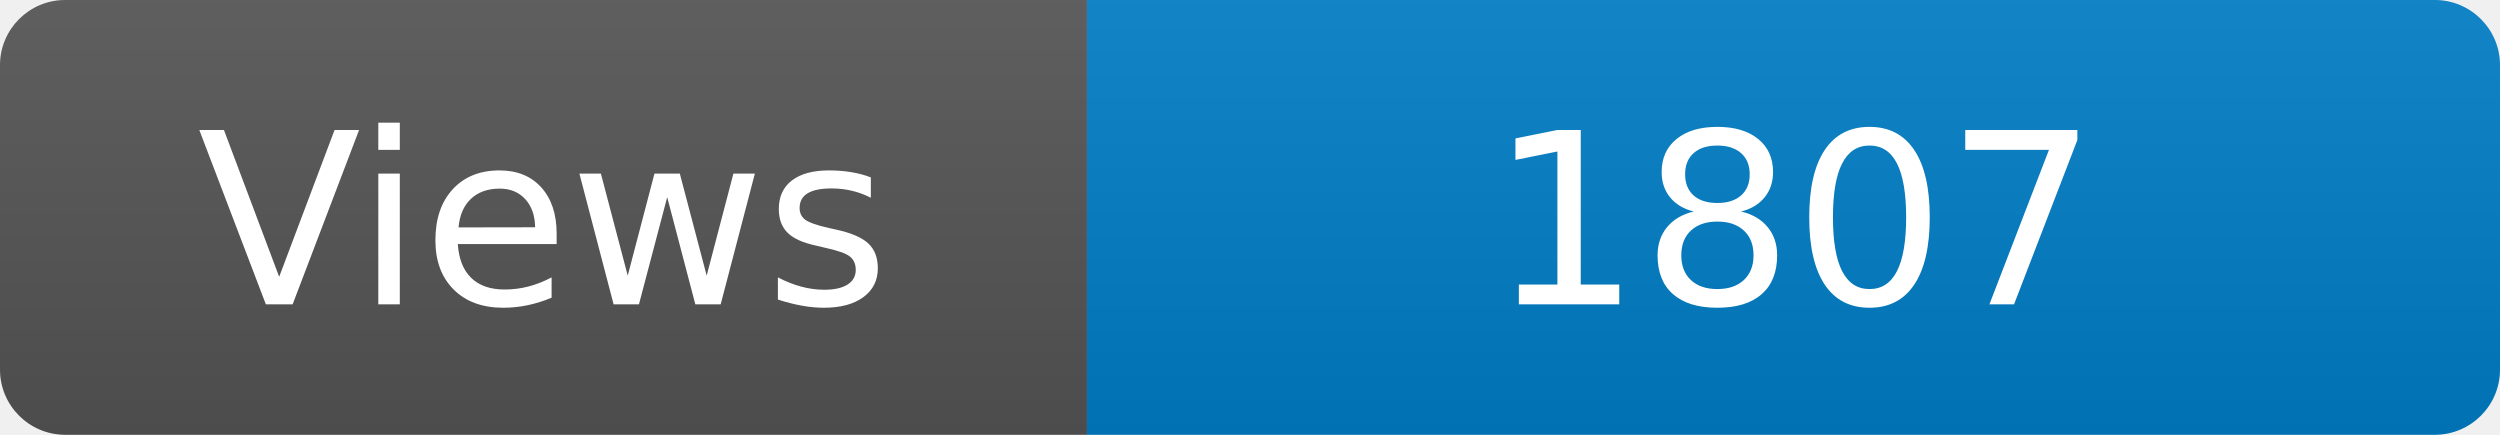
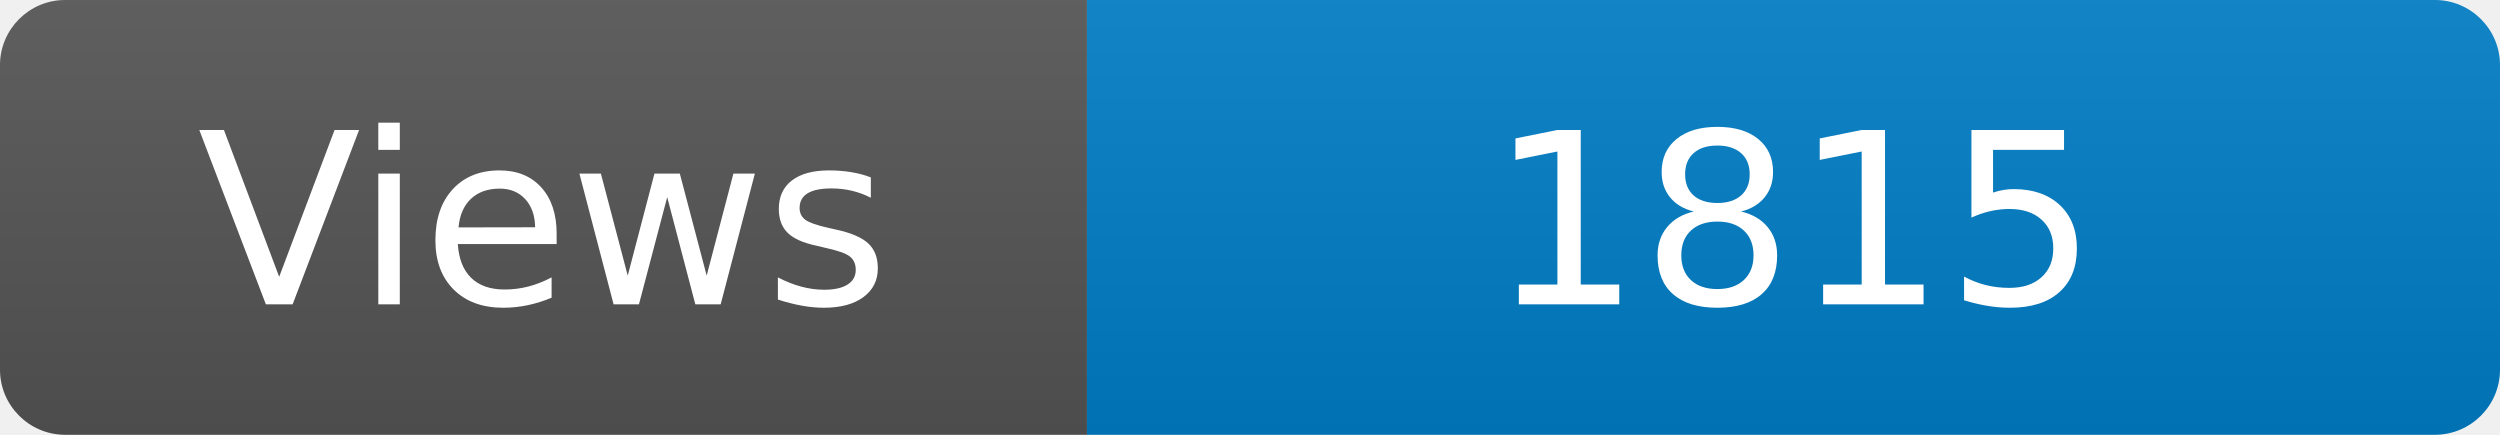
<svg xmlns="http://www.w3.org/2000/svg" width="115" height="20" role="img" aria-label="Maintained?: yes">
  <linearGradient id="s" x2="0" y2="100%">
    <stop offset="0" stop-color="#bbb" stop-opacity=".1" />
    <stop offset="1" stop-opacity=".1" />
  </linearGradient>
  <clipPath id="r">
    <rect width="115" height="20" rx="3" fill="#fff" />
  </clipPath>
  <g clip-path="url(#r)">
    <rect width="50" height="20" fill="#555" />
    <rect x="50" width="160" height="20" fill="#007ec6" />
    <rect width="115" height="20" fill="url(#s)" />
  </g>
  <g fill="#fff" text-anchor="middle" font-family="Verdana,Geneva,DejaVu Sans,sans-serif" font-size="110">
    <text x="250" y="140" transform="scale(.1)" fill="#fff">Views</text>
-     <text x="825" y="140" transform="scale(.1)" fill="#fff">1807</text>
+     <text x="825" y="140" transform="scale(.1)" fill="#fff">1815</text>
  </g>
</svg>
